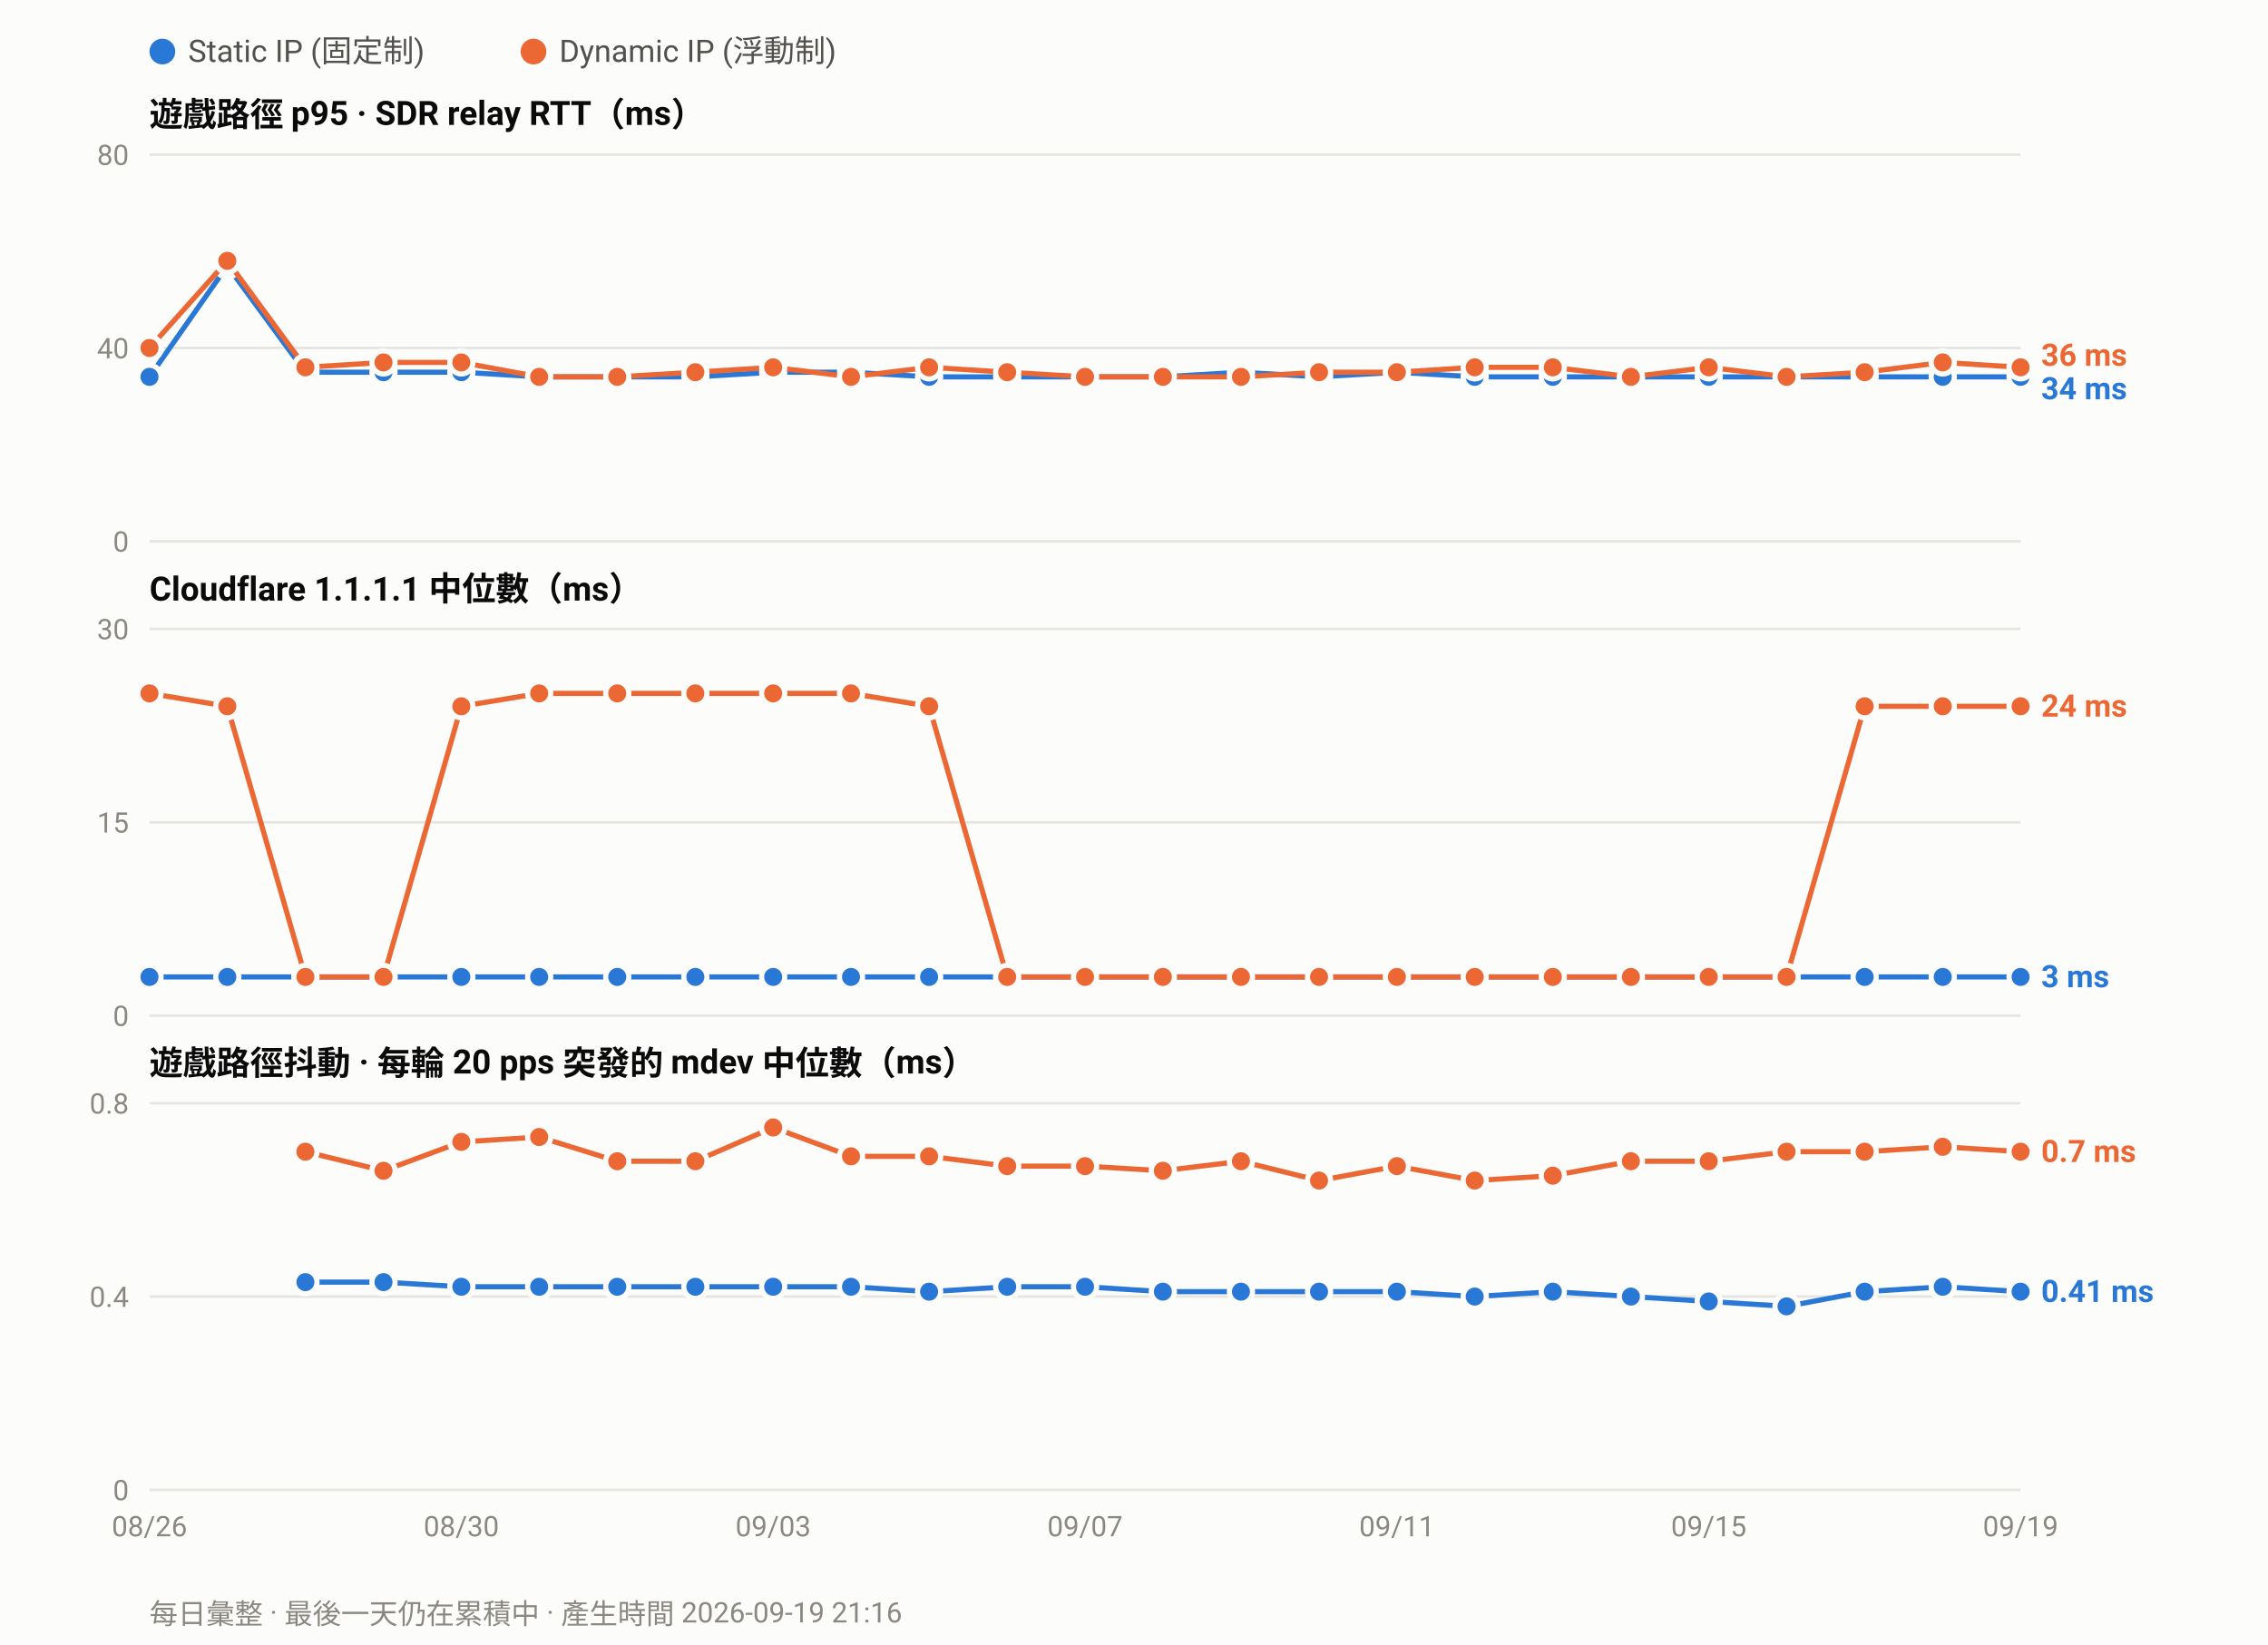
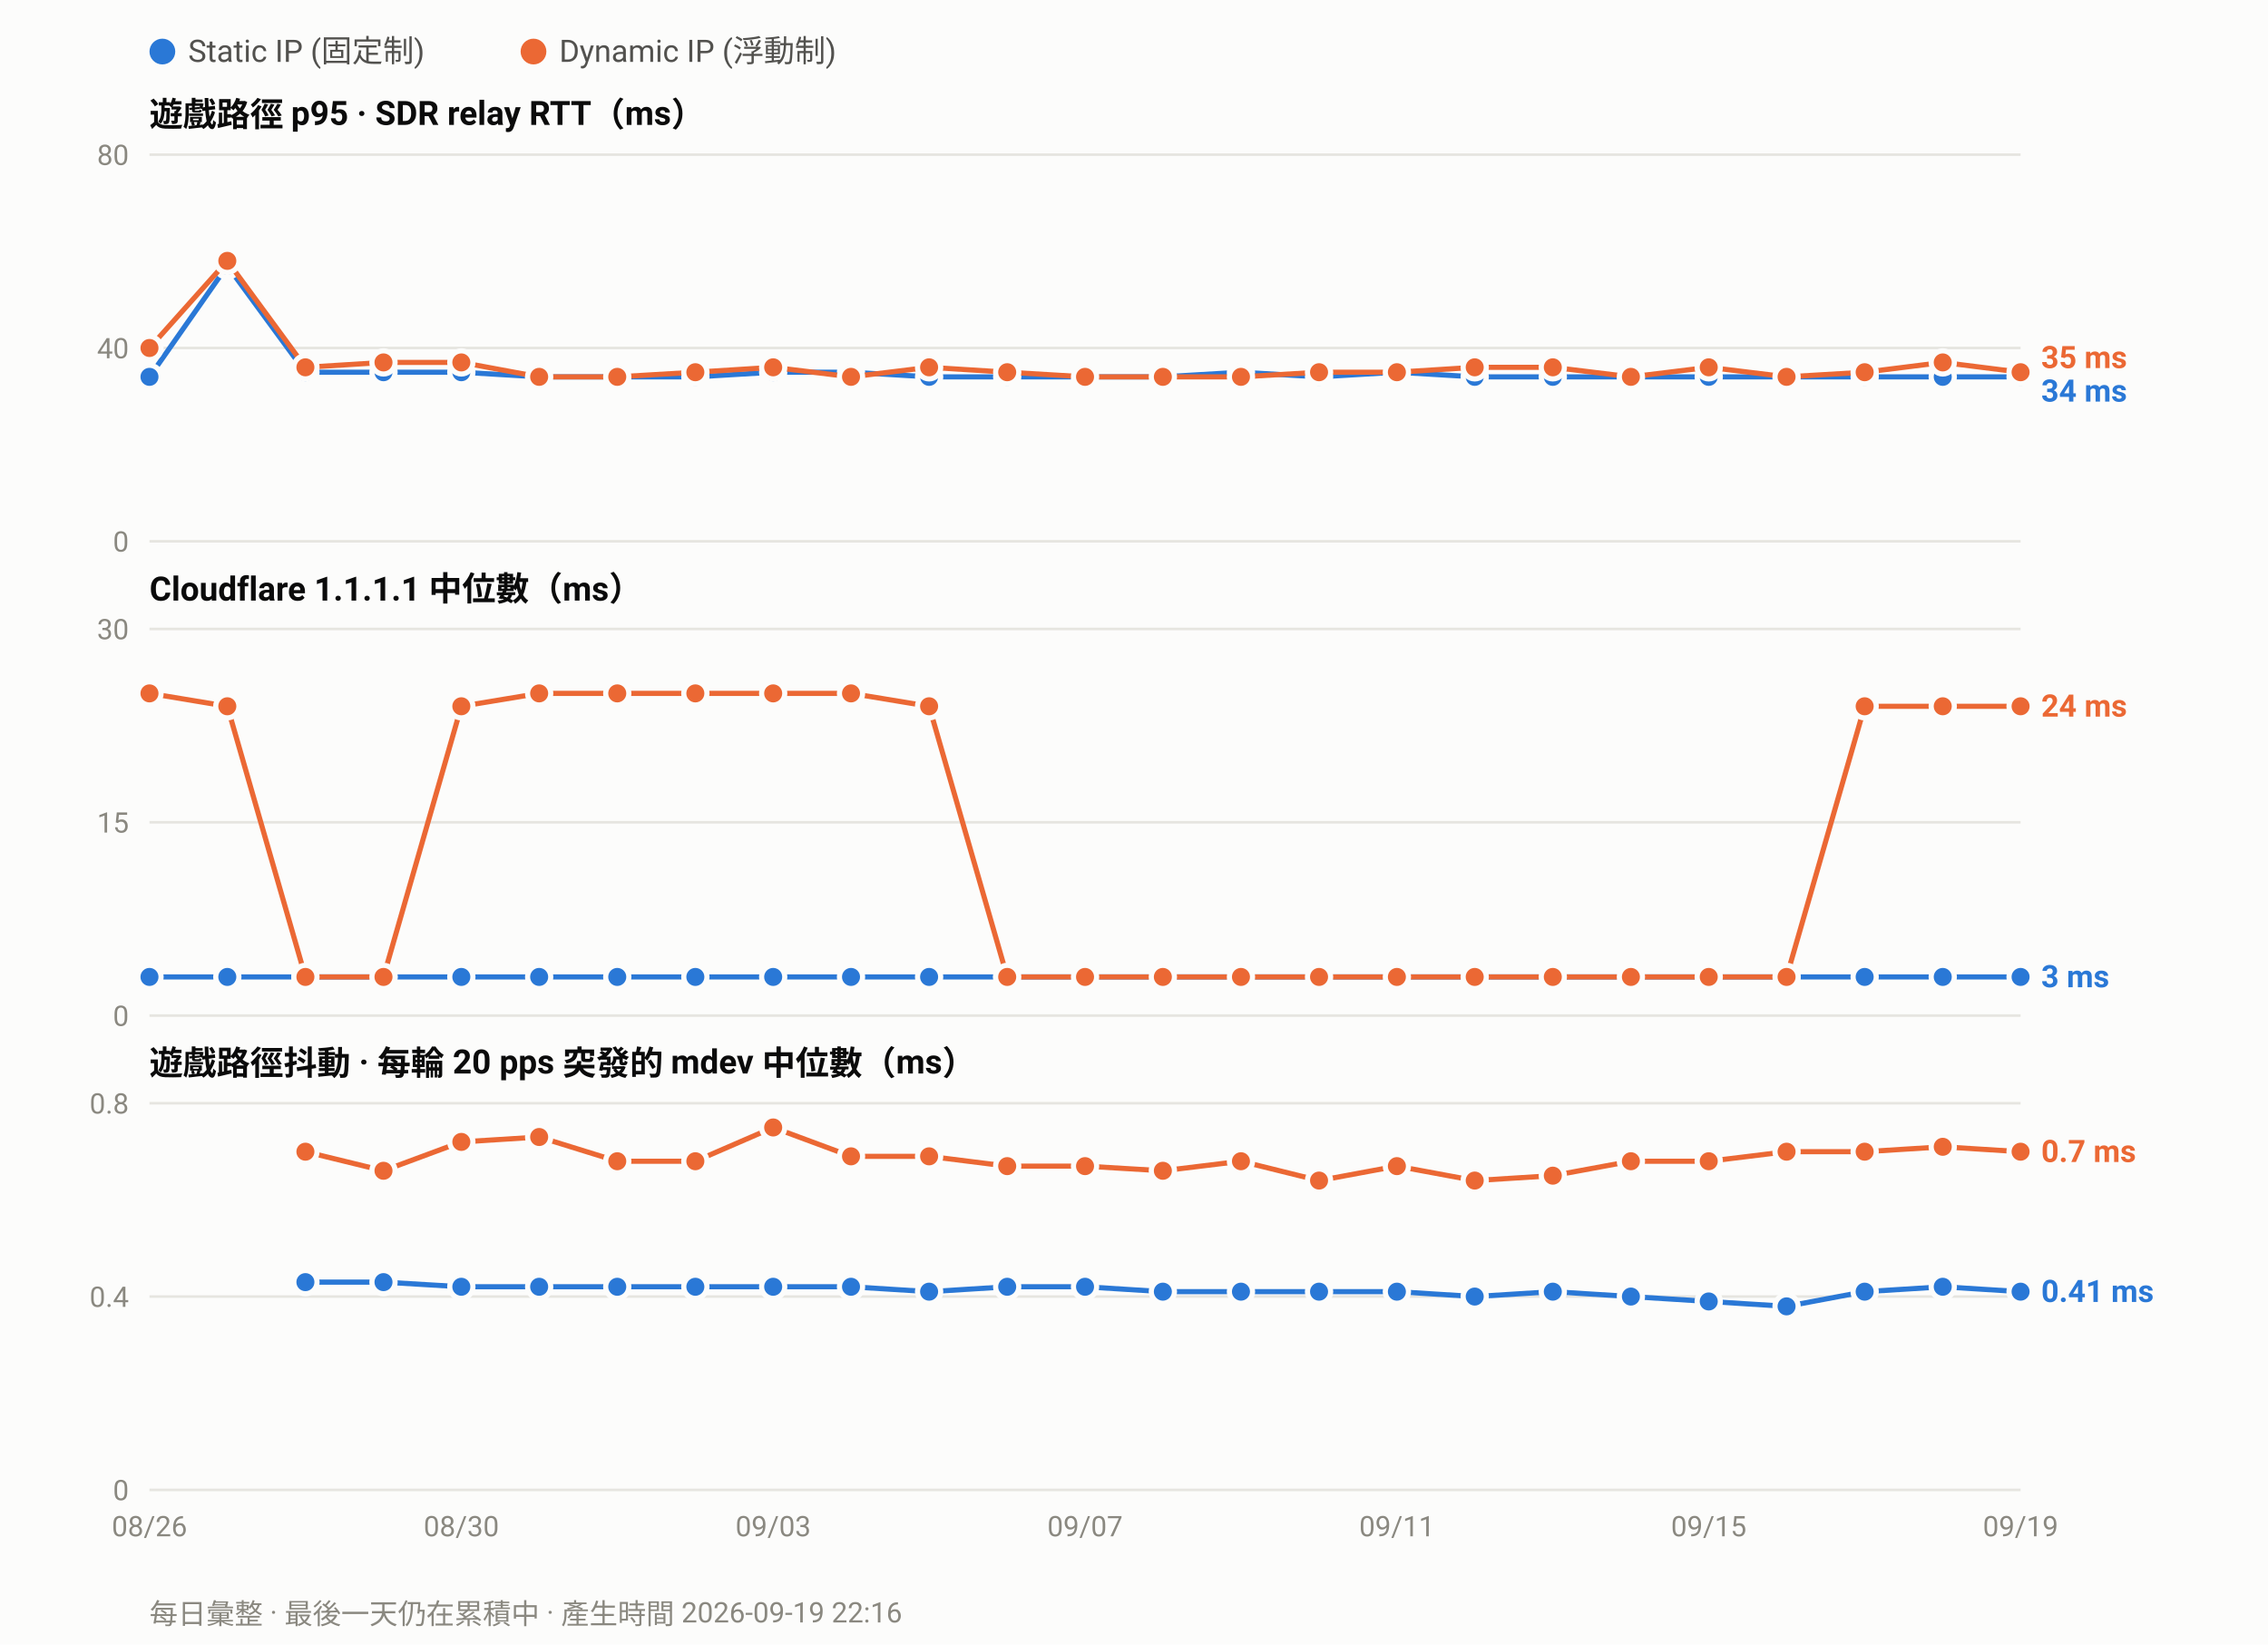
<svg xmlns="http://www.w3.org/2000/svg" width="880" height="638" viewBox="0 0 880 638" font-family="ui-sans-serif,-apple-system,Segoe UI,Roboto,Helvetica,Arial,sans-serif">
  <rect width="880" height="638" fill="#fcfcfb" />
  <circle cx="63.0" cy="20" r="5" fill="#2a78d6" />
  <text x="73.0" y="24" font-size="12" fill="#52514e">Static IP (固定制)</text>
  <circle cx="207.0" cy="20" r="5" fill="#eb6834" />
  <text x="217.0" y="24" font-size="12" fill="#52514e">Dynamic IP (浮動制)</text>
  <text x="58" y="49.0" font-size="13" font-weight="600" fill="#0b0b0b">遊戲路徑 p95 · SDR relay RTT（ms）</text>
  <line x1="58" y1="210.0" x2="784.0" y2="210.0" stroke="#e6e5e0" stroke-width="1" />
  <text x="50" y="214.0" font-size="11" text-anchor="end" fill="#8a8880">0</text>
  <line x1="58" y1="135.0" x2="784.0" y2="135.0" stroke="#e6e5e0" stroke-width="1" />
  <text x="50" y="139.0" font-size="11" text-anchor="end" fill="#8a8880">40</text>
  <line x1="58" y1="60.0" x2="784.0" y2="60.0" stroke="#e6e5e0" stroke-width="1" />
  <text x="50" y="64.0" font-size="11" text-anchor="end" fill="#8a8880">80</text>
  <polyline fill="none" stroke="#2a78d6" stroke-width="2" stroke-linejoin="round" points="58.0,146.2 88.2,103.1 118.5,144.4 148.8,144.4 179.0,144.4 209.2,146.2 239.5,146.2 269.8,146.2 300.0,144.4 330.2,144.4 360.5,146.2 390.8,146.2 421.0,146.2 451.2,146.2 481.5,144.4 511.8,146.2 542.0,144.4 572.2,146.2 602.5,146.2 632.8,146.2 663.0,146.2 693.2,146.2 723.5,146.2 753.8,146.2 784.0,146.2" />
  <circle cx="58.0" cy="146.2" r="4.5" fill="#2a78d6" stroke="#fcfcfb" stroke-width="2" />
  <circle cx="88.2" cy="103.1" r="4.5" fill="#2a78d6" stroke="#fcfcfb" stroke-width="2" />
  <circle cx="118.5" cy="144.4" r="4.5" fill="#2a78d6" stroke="#fcfcfb" stroke-width="2" />
  <circle cx="148.8" cy="144.4" r="4.5" fill="#2a78d6" stroke="#fcfcfb" stroke-width="2" />
  <circle cx="179.0" cy="144.4" r="4.5" fill="#2a78d6" stroke="#fcfcfb" stroke-width="2" />
  <circle cx="209.2" cy="146.2" r="4.5" fill="#2a78d6" stroke="#fcfcfb" stroke-width="2" />
  <circle cx="239.5" cy="146.2" r="4.5" fill="#2a78d6" stroke="#fcfcfb" stroke-width="2" />
  <circle cx="269.8" cy="146.2" r="4.5" fill="#2a78d6" stroke="#fcfcfb" stroke-width="2" />
  <circle cx="300.0" cy="144.4" r="4.5" fill="#2a78d6" stroke="#fcfcfb" stroke-width="2" />
  <circle cx="330.2" cy="144.4" r="4.5" fill="#2a78d6" stroke="#fcfcfb" stroke-width="2" />
  <circle cx="360.5" cy="146.2" r="4.5" fill="#2a78d6" stroke="#fcfcfb" stroke-width="2" />
  <circle cx="390.8" cy="146.2" r="4.5" fill="#2a78d6" stroke="#fcfcfb" stroke-width="2" />
  <circle cx="421.0" cy="146.2" r="4.5" fill="#2a78d6" stroke="#fcfcfb" stroke-width="2" />
  <circle cx="451.2" cy="146.2" r="4.5" fill="#2a78d6" stroke="#fcfcfb" stroke-width="2" />
  <circle cx="481.5" cy="144.4" r="4.5" fill="#2a78d6" stroke="#fcfcfb" stroke-width="2" />
  <circle cx="511.8" cy="146.2" r="4.5" fill="#2a78d6" stroke="#fcfcfb" stroke-width="2" />
  <circle cx="542.0" cy="144.4" r="4.5" fill="#2a78d6" stroke="#fcfcfb" stroke-width="2" />
  <circle cx="572.2" cy="146.2" r="4.5" fill="#2a78d6" stroke="#fcfcfb" stroke-width="2" />
  <circle cx="602.5" cy="146.2" r="4.5" fill="#2a78d6" stroke="#fcfcfb" stroke-width="2" />
  <circle cx="632.8" cy="146.2" r="4.5" fill="#2a78d6" stroke="#fcfcfb" stroke-width="2" />
  <circle cx="663.0" cy="146.2" r="4.5" fill="#2a78d6" stroke="#fcfcfb" stroke-width="2" />
  <circle cx="693.2" cy="146.2" r="4.5" fill="#2a78d6" stroke="#fcfcfb" stroke-width="2" />
  <circle cx="723.5" cy="146.2" r="4.5" fill="#2a78d6" stroke="#fcfcfb" stroke-width="2" />
  <circle cx="753.8" cy="146.2" r="4.5" fill="#2a78d6" stroke="#fcfcfb" stroke-width="2" />
  <circle cx="784.0" cy="146.2" r="4.5" fill="#2a78d6" stroke="#fcfcfb" stroke-width="2" />
-   <polyline fill="none" stroke="#eb6834" stroke-width="2" stroke-linejoin="round" points="58.0,135.0 88.2,101.2 118.5,142.5 148.8,140.6 179.0,140.6 209.2,146.2 239.5,146.2 269.8,144.4 300.0,142.5 330.2,146.2 360.5,142.5 390.8,144.4 421.0,146.2 451.2,146.2 481.5,146.2 511.8,144.4 542.0,144.4 572.2,142.5 602.5,142.5 632.8,146.2 663.0,142.5 693.2,146.2 723.5,144.4 753.8,140.6 784.0,142.5" />
+   <polyline fill="none" stroke="#eb6834" stroke-width="2" stroke-linejoin="round" points="58.0,135.0 88.2,101.2 118.5,142.5 148.8,140.6 179.0,140.6 209.2,146.2 239.5,146.2 269.8,144.4 300.0,142.5 330.2,146.2 360.5,142.5 390.8,144.4 421.0,146.2 451.2,146.2 481.5,146.2 511.8,144.4 542.0,144.4 572.2,142.5 602.5,142.5 632.8,146.2 663.0,142.5 693.2,146.2 723.5,144.4 753.8,140.6 784.0,144.4" />
  <circle cx="58.0" cy="135.0" r="4.5" fill="#eb6834" stroke="#fcfcfb" stroke-width="2" />
  <circle cx="88.2" cy="101.2" r="4.5" fill="#eb6834" stroke="#fcfcfb" stroke-width="2" />
  <circle cx="118.5" cy="142.5" r="4.5" fill="#eb6834" stroke="#fcfcfb" stroke-width="2" />
  <circle cx="148.8" cy="140.6" r="4.5" fill="#eb6834" stroke="#fcfcfb" stroke-width="2" />
  <circle cx="179.0" cy="140.6" r="4.5" fill="#eb6834" stroke="#fcfcfb" stroke-width="2" />
  <circle cx="209.2" cy="146.2" r="4.5" fill="#eb6834" stroke="#fcfcfb" stroke-width="2" />
  <circle cx="239.5" cy="146.2" r="4.5" fill="#eb6834" stroke="#fcfcfb" stroke-width="2" />
  <circle cx="269.8" cy="144.4" r="4.5" fill="#eb6834" stroke="#fcfcfb" stroke-width="2" />
  <circle cx="300.0" cy="142.5" r="4.5" fill="#eb6834" stroke="#fcfcfb" stroke-width="2" />
  <circle cx="330.2" cy="146.2" r="4.5" fill="#eb6834" stroke="#fcfcfb" stroke-width="2" />
  <circle cx="360.5" cy="142.5" r="4.5" fill="#eb6834" stroke="#fcfcfb" stroke-width="2" />
  <circle cx="390.8" cy="144.4" r="4.5" fill="#eb6834" stroke="#fcfcfb" stroke-width="2" />
  <circle cx="421.0" cy="146.2" r="4.5" fill="#eb6834" stroke="#fcfcfb" stroke-width="2" />
  <circle cx="451.2" cy="146.2" r="4.5" fill="#eb6834" stroke="#fcfcfb" stroke-width="2" />
  <circle cx="481.5" cy="146.2" r="4.5" fill="#eb6834" stroke="#fcfcfb" stroke-width="2" />
  <circle cx="511.8" cy="144.4" r="4.5" fill="#eb6834" stroke="#fcfcfb" stroke-width="2" />
  <circle cx="542.0" cy="144.4" r="4.5" fill="#eb6834" stroke="#fcfcfb" stroke-width="2" />
  <circle cx="572.2" cy="142.5" r="4.5" fill="#eb6834" stroke="#fcfcfb" stroke-width="2" />
  <circle cx="602.5" cy="142.5" r="4.5" fill="#eb6834" stroke="#fcfcfb" stroke-width="2" />
  <circle cx="632.8" cy="146.2" r="4.5" fill="#eb6834" stroke="#fcfcfb" stroke-width="2" />
  <circle cx="663.0" cy="142.5" r="4.5" fill="#eb6834" stroke="#fcfcfb" stroke-width="2" />
  <circle cx="693.2" cy="146.2" r="4.5" fill="#eb6834" stroke="#fcfcfb" stroke-width="2" />
  <circle cx="723.5" cy="144.4" r="4.5" fill="#eb6834" stroke="#fcfcfb" stroke-width="2" />
  <circle cx="753.8" cy="140.6" r="4.5" fill="#eb6834" stroke="#fcfcfb" stroke-width="2" />
-   <circle cx="784.0" cy="142.5" r="4.5" fill="#eb6834" stroke="#fcfcfb" stroke-width="2" />
-   <text x="792.0" y="141.9" font-size="12" font-weight="600" fill="#eb6834">36 ms</text>
-   <text x="792.0" y="154.9" font-size="12" font-weight="600" fill="#2a78d6">34 ms</text>
+   <circle cx="784.0" cy="144.4" r="4.5" fill="#eb6834" stroke="#fcfcfb" stroke-width="2" />
+   <text x="792.0" y="142.8" font-size="12" font-weight="600" fill="#eb6834">35 ms</text>
+   <text x="792.0" y="155.8" font-size="12" font-weight="600" fill="#2a78d6">34 ms</text>
  <text x="58" y="233.0" font-size="13" font-weight="600" fill="#0b0b0b">Cloudflare 1.1.1.1 中位數（ms）</text>
  <line x1="58" y1="394.0" x2="784.0" y2="394.0" stroke="#e6e5e0" stroke-width="1" />
  <text x="50" y="398.0" font-size="11" text-anchor="end" fill="#8a8880">0</text>
  <line x1="58" y1="319.0" x2="784.0" y2="319.0" stroke="#e6e5e0" stroke-width="1" />
  <text x="50" y="323.0" font-size="11" text-anchor="end" fill="#8a8880">15</text>
  <line x1="58" y1="244.0" x2="784.0" y2="244.0" stroke="#e6e5e0" stroke-width="1" />
  <text x="50" y="248.0" font-size="11" text-anchor="end" fill="#8a8880">30</text>
  <polyline fill="none" stroke="#2a78d6" stroke-width="2" stroke-linejoin="round" points="58.0,379.0 88.2,379.0 118.5,379.0 148.8,379.0 179.0,379.0 209.2,379.0 239.5,379.0 269.8,379.0 300.0,379.0 330.2,379.0 360.5,379.0 390.8,379.0 421.0,379.0 451.2,379.0 481.5,379.0 511.8,379.0 542.0,379.0 572.2,379.0 602.5,379.0 632.8,379.0 663.0,379.0 693.2,379.0 723.5,379.0 753.8,379.0 784.0,379.0" />
  <circle cx="58.0" cy="379.0" r="4.5" fill="#2a78d6" stroke="#fcfcfb" stroke-width="2" />
  <circle cx="88.2" cy="379.0" r="4.5" fill="#2a78d6" stroke="#fcfcfb" stroke-width="2" />
  <circle cx="118.5" cy="379.0" r="4.5" fill="#2a78d6" stroke="#fcfcfb" stroke-width="2" />
  <circle cx="148.8" cy="379.0" r="4.5" fill="#2a78d6" stroke="#fcfcfb" stroke-width="2" />
  <circle cx="179.0" cy="379.0" r="4.5" fill="#2a78d6" stroke="#fcfcfb" stroke-width="2" />
  <circle cx="209.2" cy="379.0" r="4.5" fill="#2a78d6" stroke="#fcfcfb" stroke-width="2" />
  <circle cx="239.5" cy="379.0" r="4.5" fill="#2a78d6" stroke="#fcfcfb" stroke-width="2" />
  <circle cx="269.8" cy="379.0" r="4.5" fill="#2a78d6" stroke="#fcfcfb" stroke-width="2" />
  <circle cx="300.0" cy="379.0" r="4.5" fill="#2a78d6" stroke="#fcfcfb" stroke-width="2" />
  <circle cx="330.2" cy="379.0" r="4.5" fill="#2a78d6" stroke="#fcfcfb" stroke-width="2" />
  <circle cx="360.5" cy="379.0" r="4.5" fill="#2a78d6" stroke="#fcfcfb" stroke-width="2" />
  <circle cx="390.8" cy="379.0" r="4.5" fill="#2a78d6" stroke="#fcfcfb" stroke-width="2" />
  <circle cx="421.0" cy="379.0" r="4.5" fill="#2a78d6" stroke="#fcfcfb" stroke-width="2" />
  <circle cx="451.2" cy="379.0" r="4.5" fill="#2a78d6" stroke="#fcfcfb" stroke-width="2" />
  <circle cx="481.5" cy="379.0" r="4.5" fill="#2a78d6" stroke="#fcfcfb" stroke-width="2" />
  <circle cx="511.8" cy="379.0" r="4.5" fill="#2a78d6" stroke="#fcfcfb" stroke-width="2" />
  <circle cx="542.0" cy="379.0" r="4.5" fill="#2a78d6" stroke="#fcfcfb" stroke-width="2" />
  <circle cx="572.2" cy="379.0" r="4.5" fill="#2a78d6" stroke="#fcfcfb" stroke-width="2" />
  <circle cx="602.5" cy="379.0" r="4.5" fill="#2a78d6" stroke="#fcfcfb" stroke-width="2" />
  <circle cx="632.8" cy="379.0" r="4.5" fill="#2a78d6" stroke="#fcfcfb" stroke-width="2" />
  <circle cx="663.0" cy="379.0" r="4.5" fill="#2a78d6" stroke="#fcfcfb" stroke-width="2" />
  <circle cx="693.2" cy="379.0" r="4.5" fill="#2a78d6" stroke="#fcfcfb" stroke-width="2" />
  <circle cx="723.5" cy="379.0" r="4.5" fill="#2a78d6" stroke="#fcfcfb" stroke-width="2" />
  <circle cx="753.8" cy="379.0" r="4.5" fill="#2a78d6" stroke="#fcfcfb" stroke-width="2" />
  <circle cx="784.0" cy="379.0" r="4.5" fill="#2a78d6" stroke="#fcfcfb" stroke-width="2" />
  <polyline fill="none" stroke="#eb6834" stroke-width="2" stroke-linejoin="round" points="58.0,269.0 88.2,274.0 118.5,379.0 148.8,379.0 179.0,274.0 209.2,269.0 239.5,269.0 269.8,269.0 300.0,269.0 330.2,269.0 360.5,274.0 390.8,379.0 421.0,379.0 451.2,379.0 481.5,379.0 511.8,379.0 542.0,379.0 572.2,379.0 602.5,379.0 632.8,379.0 663.0,379.0 693.2,379.0 723.5,274.0 753.8,274.0 784.0,274.0" />
  <circle cx="58.0" cy="269.0" r="4.5" fill="#eb6834" stroke="#fcfcfb" stroke-width="2" />
  <circle cx="88.2" cy="274.0" r="4.5" fill="#eb6834" stroke="#fcfcfb" stroke-width="2" />
  <circle cx="118.5" cy="379.0" r="4.5" fill="#eb6834" stroke="#fcfcfb" stroke-width="2" />
  <circle cx="148.8" cy="379.0" r="4.5" fill="#eb6834" stroke="#fcfcfb" stroke-width="2" />
  <circle cx="179.0" cy="274.0" r="4.5" fill="#eb6834" stroke="#fcfcfb" stroke-width="2" />
  <circle cx="209.2" cy="269.0" r="4.5" fill="#eb6834" stroke="#fcfcfb" stroke-width="2" />
  <circle cx="239.5" cy="269.0" r="4.5" fill="#eb6834" stroke="#fcfcfb" stroke-width="2" />
  <circle cx="269.8" cy="269.0" r="4.5" fill="#eb6834" stroke="#fcfcfb" stroke-width="2" />
  <circle cx="300.0" cy="269.0" r="4.5" fill="#eb6834" stroke="#fcfcfb" stroke-width="2" />
  <circle cx="330.2" cy="269.0" r="4.5" fill="#eb6834" stroke="#fcfcfb" stroke-width="2" />
  <circle cx="360.5" cy="274.0" r="4.5" fill="#eb6834" stroke="#fcfcfb" stroke-width="2" />
  <circle cx="390.8" cy="379.0" r="4.5" fill="#eb6834" stroke="#fcfcfb" stroke-width="2" />
  <circle cx="421.0" cy="379.0" r="4.5" fill="#eb6834" stroke="#fcfcfb" stroke-width="2" />
  <circle cx="451.2" cy="379.0" r="4.5" fill="#eb6834" stroke="#fcfcfb" stroke-width="2" />
  <circle cx="481.5" cy="379.0" r="4.5" fill="#eb6834" stroke="#fcfcfb" stroke-width="2" />
  <circle cx="511.8" cy="379.0" r="4.5" fill="#eb6834" stroke="#fcfcfb" stroke-width="2" />
  <circle cx="542.0" cy="379.0" r="4.5" fill="#eb6834" stroke="#fcfcfb" stroke-width="2" />
  <circle cx="572.2" cy="379.0" r="4.5" fill="#eb6834" stroke="#fcfcfb" stroke-width="2" />
  <circle cx="602.5" cy="379.0" r="4.5" fill="#eb6834" stroke="#fcfcfb" stroke-width="2" />
  <circle cx="632.8" cy="379.0" r="4.5" fill="#eb6834" stroke="#fcfcfb" stroke-width="2" />
  <circle cx="663.0" cy="379.0" r="4.5" fill="#eb6834" stroke="#fcfcfb" stroke-width="2" />
  <circle cx="693.2" cy="379.0" r="4.5" fill="#eb6834" stroke="#fcfcfb" stroke-width="2" />
  <circle cx="723.5" cy="274.0" r="4.5" fill="#eb6834" stroke="#fcfcfb" stroke-width="2" />
  <circle cx="753.8" cy="274.0" r="4.5" fill="#eb6834" stroke="#fcfcfb" stroke-width="2" />
  <circle cx="784.0" cy="274.0" r="4.5" fill="#eb6834" stroke="#fcfcfb" stroke-width="2" />
  <text x="792.0" y="278.0" font-size="12" font-weight="600" fill="#eb6834">24 ms</text>
  <text x="792.0" y="383.0" font-size="12" font-weight="600" fill="#2a78d6">3 ms</text>
  <text x="58" y="417.0" font-size="13" font-weight="600" fill="#0b0b0b">遊戲路徑抖動 · 每輪 20 pps 突發的 mdev 中位數（ms）</text>
  <line x1="58" y1="578.0" x2="784.0" y2="578.0" stroke="#e6e5e0" stroke-width="1" />
  <text x="50" y="582.0" font-size="11" text-anchor="end" fill="#8a8880">0</text>
  <line x1="58" y1="503.0" x2="784.0" y2="503.0" stroke="#e6e5e0" stroke-width="1" />
  <text x="50" y="507.0" font-size="11" text-anchor="end" fill="#8a8880">0.4</text>
  <line x1="58" y1="428.0" x2="784.0" y2="428.0" stroke="#e6e5e0" stroke-width="1" />
  <text x="50" y="432.0" font-size="11" text-anchor="end" fill="#8a8880">0.8</text>
  <polyline fill="none" stroke="#2a78d6" stroke-width="2" stroke-linejoin="round" points="118.5,497.4 148.8,497.4 179.0,499.2 209.2,499.2 239.5,499.2 269.8,499.2 300.0,499.2 330.2,499.2 360.5,501.1 390.8,499.2 421.0,499.2 451.2,501.1 481.5,501.1 511.8,501.1 542.0,501.1 572.2,503.0 602.5,501.1 632.8,503.0 663.0,504.9 693.2,506.8 723.5,501.1 753.8,499.2 784.0,501.1" />
  <circle cx="118.5" cy="497.4" r="4.5" fill="#2a78d6" stroke="#fcfcfb" stroke-width="2" />
  <circle cx="148.8" cy="497.4" r="4.5" fill="#2a78d6" stroke="#fcfcfb" stroke-width="2" />
  <circle cx="179.0" cy="499.2" r="4.5" fill="#2a78d6" stroke="#fcfcfb" stroke-width="2" />
  <circle cx="209.2" cy="499.2" r="4.5" fill="#2a78d6" stroke="#fcfcfb" stroke-width="2" />
  <circle cx="239.5" cy="499.2" r="4.5" fill="#2a78d6" stroke="#fcfcfb" stroke-width="2" />
  <circle cx="269.8" cy="499.2" r="4.5" fill="#2a78d6" stroke="#fcfcfb" stroke-width="2" />
  <circle cx="300.0" cy="499.2" r="4.5" fill="#2a78d6" stroke="#fcfcfb" stroke-width="2" />
  <circle cx="330.2" cy="499.2" r="4.5" fill="#2a78d6" stroke="#fcfcfb" stroke-width="2" />
  <circle cx="360.5" cy="501.1" r="4.5" fill="#2a78d6" stroke="#fcfcfb" stroke-width="2" />
  <circle cx="390.8" cy="499.2" r="4.5" fill="#2a78d6" stroke="#fcfcfb" stroke-width="2" />
  <circle cx="421.0" cy="499.2" r="4.5" fill="#2a78d6" stroke="#fcfcfb" stroke-width="2" />
  <circle cx="451.2" cy="501.1" r="4.5" fill="#2a78d6" stroke="#fcfcfb" stroke-width="2" />
  <circle cx="481.5" cy="501.1" r="4.5" fill="#2a78d6" stroke="#fcfcfb" stroke-width="2" />
  <circle cx="511.8" cy="501.1" r="4.5" fill="#2a78d6" stroke="#fcfcfb" stroke-width="2" />
  <circle cx="542.0" cy="501.1" r="4.5" fill="#2a78d6" stroke="#fcfcfb" stroke-width="2" />
  <circle cx="572.2" cy="503.0" r="4.5" fill="#2a78d6" stroke="#fcfcfb" stroke-width="2" />
  <circle cx="602.5" cy="501.1" r="4.5" fill="#2a78d6" stroke="#fcfcfb" stroke-width="2" />
  <circle cx="632.8" cy="503.0" r="4.5" fill="#2a78d6" stroke="#fcfcfb" stroke-width="2" />
  <circle cx="663.0" cy="504.9" r="4.5" fill="#2a78d6" stroke="#fcfcfb" stroke-width="2" />
  <circle cx="693.2" cy="506.8" r="4.5" fill="#2a78d6" stroke="#fcfcfb" stroke-width="2" />
  <circle cx="723.5" cy="501.1" r="4.5" fill="#2a78d6" stroke="#fcfcfb" stroke-width="2" />
  <circle cx="753.8" cy="499.2" r="4.5" fill="#2a78d6" stroke="#fcfcfb" stroke-width="2" />
  <circle cx="784.0" cy="501.1" r="4.5" fill="#2a78d6" stroke="#fcfcfb" stroke-width="2" />
  <polyline fill="none" stroke="#eb6834" stroke-width="2" stroke-linejoin="round" points="118.5,446.8 148.8,454.2 179.0,443.0 209.2,441.1 239.5,450.5 269.8,450.5 300.0,437.4 330.2,448.6 360.5,448.6 390.8,452.4 421.0,452.4 451.2,454.2 481.5,450.5 511.8,458.0 542.0,452.4 572.2,458.0 602.5,456.1 632.8,450.5 663.0,450.5 693.2,446.8 723.5,446.8 753.8,444.9 784.0,446.8" />
  <circle cx="118.5" cy="446.8" r="4.5" fill="#eb6834" stroke="#fcfcfb" stroke-width="2" />
  <circle cx="148.8" cy="454.2" r="4.5" fill="#eb6834" stroke="#fcfcfb" stroke-width="2" />
  <circle cx="179.0" cy="443.0" r="4.5" fill="#eb6834" stroke="#fcfcfb" stroke-width="2" />
  <circle cx="209.2" cy="441.1" r="4.5" fill="#eb6834" stroke="#fcfcfb" stroke-width="2" />
  <circle cx="239.5" cy="450.5" r="4.5" fill="#eb6834" stroke="#fcfcfb" stroke-width="2" />
  <circle cx="269.8" cy="450.5" r="4.5" fill="#eb6834" stroke="#fcfcfb" stroke-width="2" />
  <circle cx="300.0" cy="437.4" r="4.5" fill="#eb6834" stroke="#fcfcfb" stroke-width="2" />
  <circle cx="330.2" cy="448.6" r="4.5" fill="#eb6834" stroke="#fcfcfb" stroke-width="2" />
  <circle cx="360.5" cy="448.6" r="4.5" fill="#eb6834" stroke="#fcfcfb" stroke-width="2" />
  <circle cx="390.8" cy="452.4" r="4.5" fill="#eb6834" stroke="#fcfcfb" stroke-width="2" />
  <circle cx="421.0" cy="452.4" r="4.5" fill="#eb6834" stroke="#fcfcfb" stroke-width="2" />
  <circle cx="451.2" cy="454.2" r="4.5" fill="#eb6834" stroke="#fcfcfb" stroke-width="2" />
  <circle cx="481.5" cy="450.5" r="4.5" fill="#eb6834" stroke="#fcfcfb" stroke-width="2" />
  <circle cx="511.8" cy="458.0" r="4.5" fill="#eb6834" stroke="#fcfcfb" stroke-width="2" />
  <circle cx="542.0" cy="452.4" r="4.5" fill="#eb6834" stroke="#fcfcfb" stroke-width="2" />
  <circle cx="572.2" cy="458.0" r="4.5" fill="#eb6834" stroke="#fcfcfb" stroke-width="2" />
  <circle cx="602.5" cy="456.1" r="4.5" fill="#eb6834" stroke="#fcfcfb" stroke-width="2" />
  <circle cx="632.8" cy="450.5" r="4.5" fill="#eb6834" stroke="#fcfcfb" stroke-width="2" />
  <circle cx="663.0" cy="450.5" r="4.5" fill="#eb6834" stroke="#fcfcfb" stroke-width="2" />
  <circle cx="693.2" cy="446.8" r="4.5" fill="#eb6834" stroke="#fcfcfb" stroke-width="2" />
  <circle cx="723.5" cy="446.8" r="4.5" fill="#eb6834" stroke="#fcfcfb" stroke-width="2" />
  <circle cx="753.8" cy="444.9" r="4.5" fill="#eb6834" stroke="#fcfcfb" stroke-width="2" />
  <circle cx="784.0" cy="446.8" r="4.5" fill="#eb6834" stroke="#fcfcfb" stroke-width="2" />
  <text x="792.0" y="450.8" font-size="12" font-weight="600" fill="#eb6834">0.7 ms</text>
  <text x="792.0" y="505.1" font-size="12" font-weight="600" fill="#2a78d6">0.41 ms</text>
  <text x="58.0" y="596.0" font-size="11" text-anchor="middle" fill="#8a8880">08/26</text>
  <text x="179.0" y="596.0" font-size="11" text-anchor="middle" fill="#8a8880">08/30</text>
  <text x="300.0" y="596.0" font-size="11" text-anchor="middle" fill="#8a8880">09/03</text>
  <text x="421.0" y="596.0" font-size="11" text-anchor="middle" fill="#8a8880">09/07</text>
  <text x="542.0" y="596.0" font-size="11" text-anchor="middle" fill="#8a8880">09/11</text>
  <text x="663.0" y="596.0" font-size="11" text-anchor="middle" fill="#8a8880">09/15</text>
  <text x="784.0" y="596.0" font-size="11" text-anchor="middle" fill="#8a8880">09/19</text>
-   <text x="58" y="630" font-size="11" fill="#8a8880">每日彙整 · 最後一天仍在累積中 · 產生時間 2026-09-19 21:16</text>
+   <text x="58" y="630" font-size="11" fill="#8a8880">每日彙整 · 最後一天仍在累積中 · 產生時間 2026-09-19 22:16</text>
</svg>
